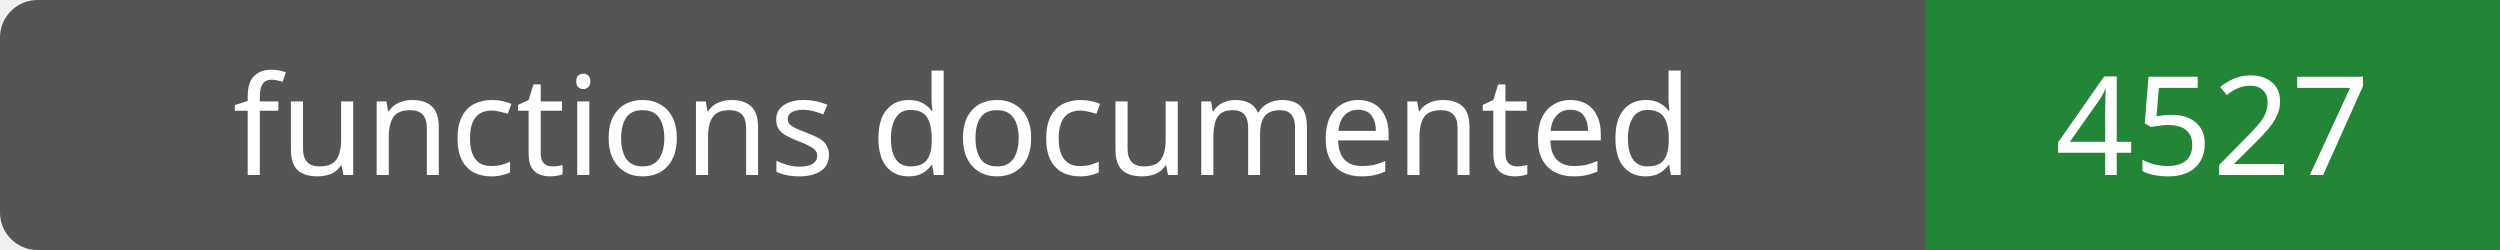
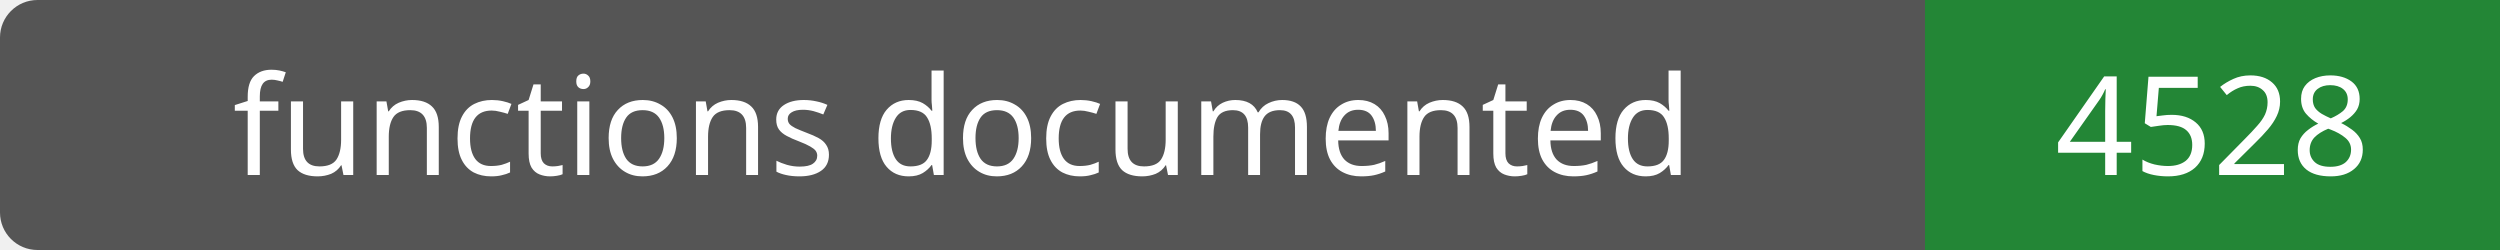
- <svg xmlns="http://www.w3.org/2000/svg" width="200" height="20" role="img" aria-label="functions documented: 4527">
+ <svg xmlns="http://www.w3.org/2000/svg" width="200" height="20" role="img" aria-label="functions documented: 4528">
  <rect width="200" height="20" rx="3" fill="#555" />
  <path fill="#238636" d="M154 0h46v20H154z" />
  <g fill="#fff" text-anchor="middle" font-family="Verdana,sans-serif" font-size="11">
    <text x="77.0" y="14">functions documented</text>
-     <text x="177.0" y="14">4527</text>
+     <text x="177.0" y="14">4528</text>
  </g>
</svg>
